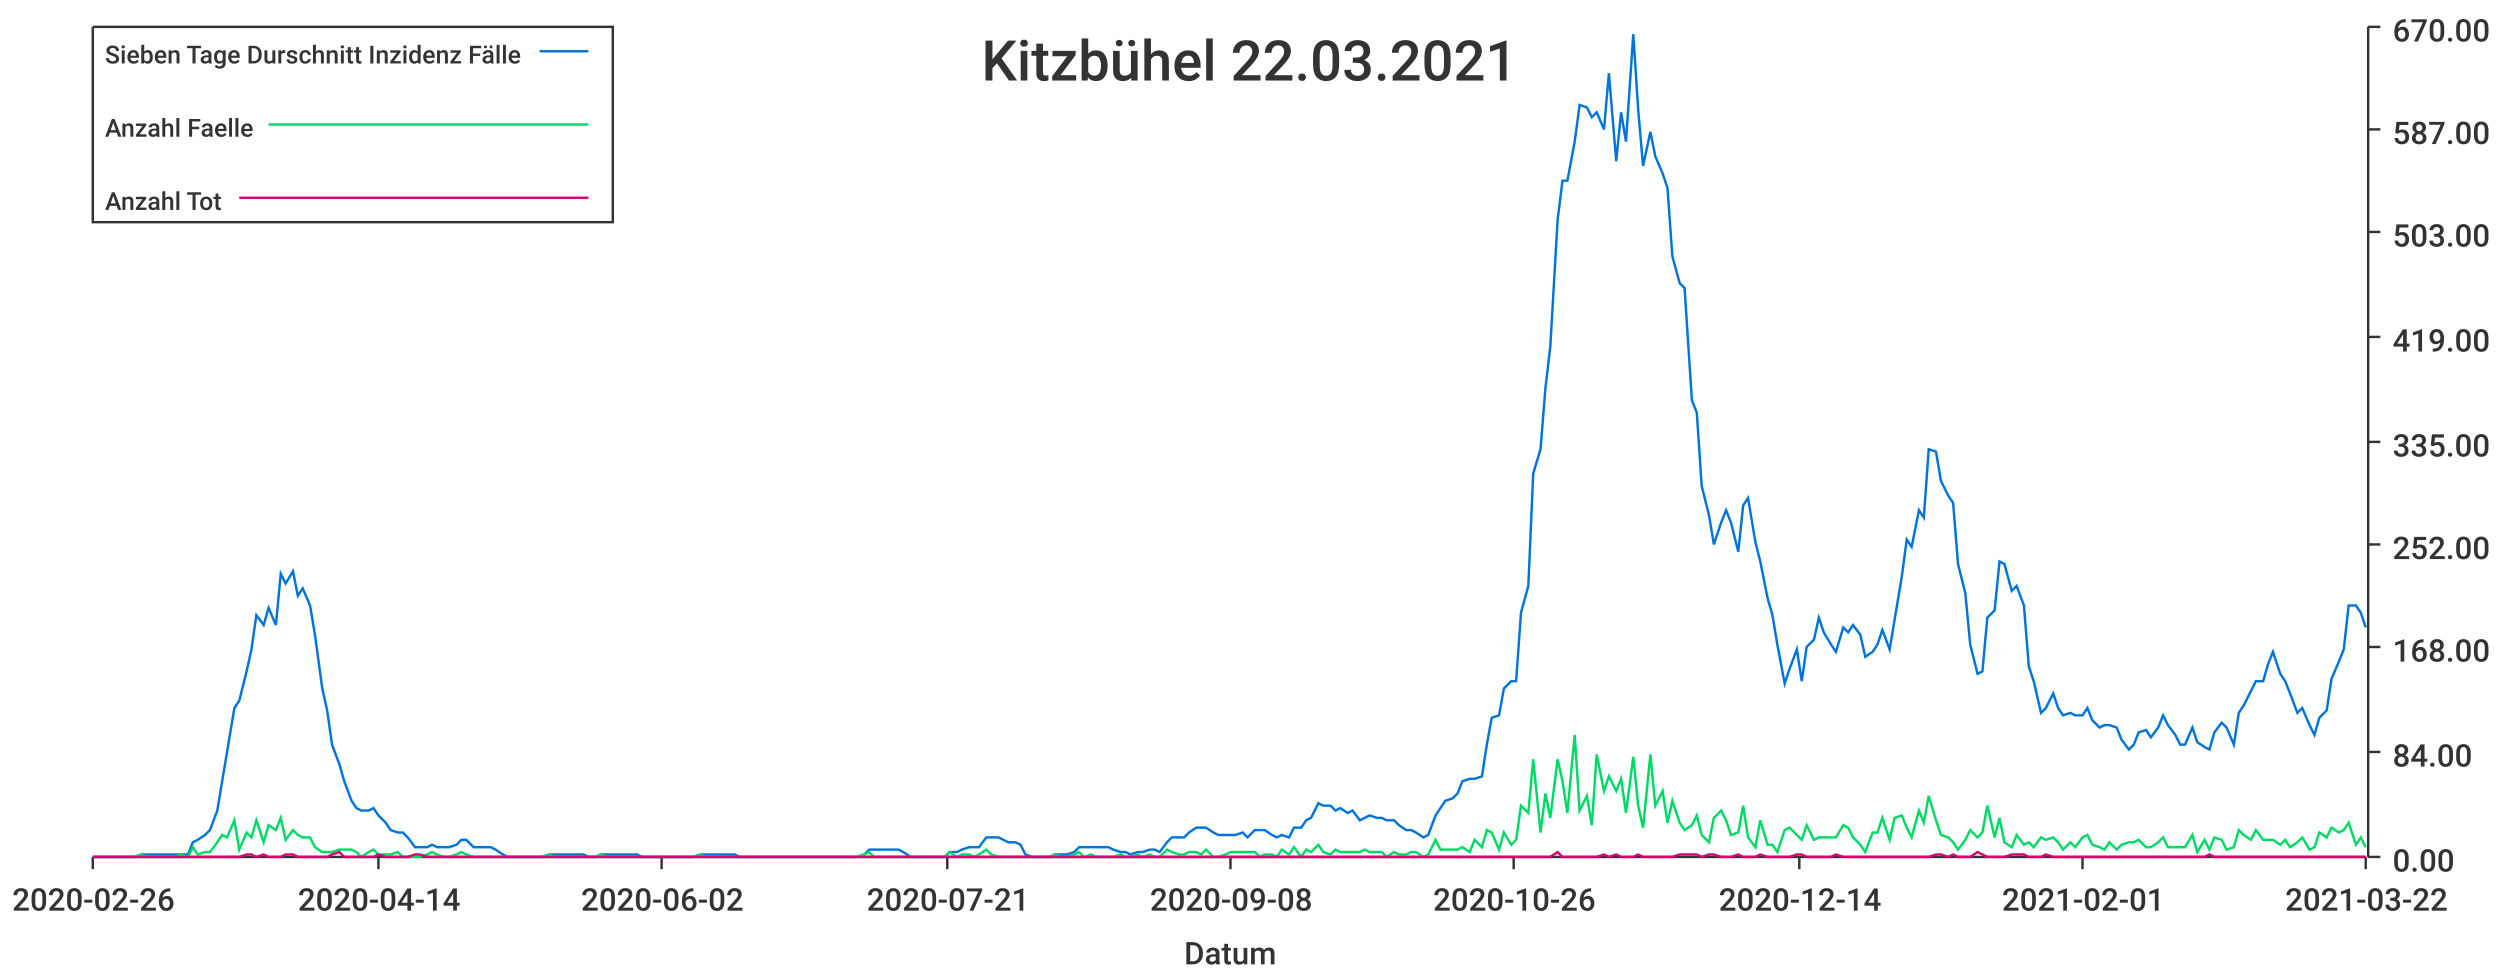
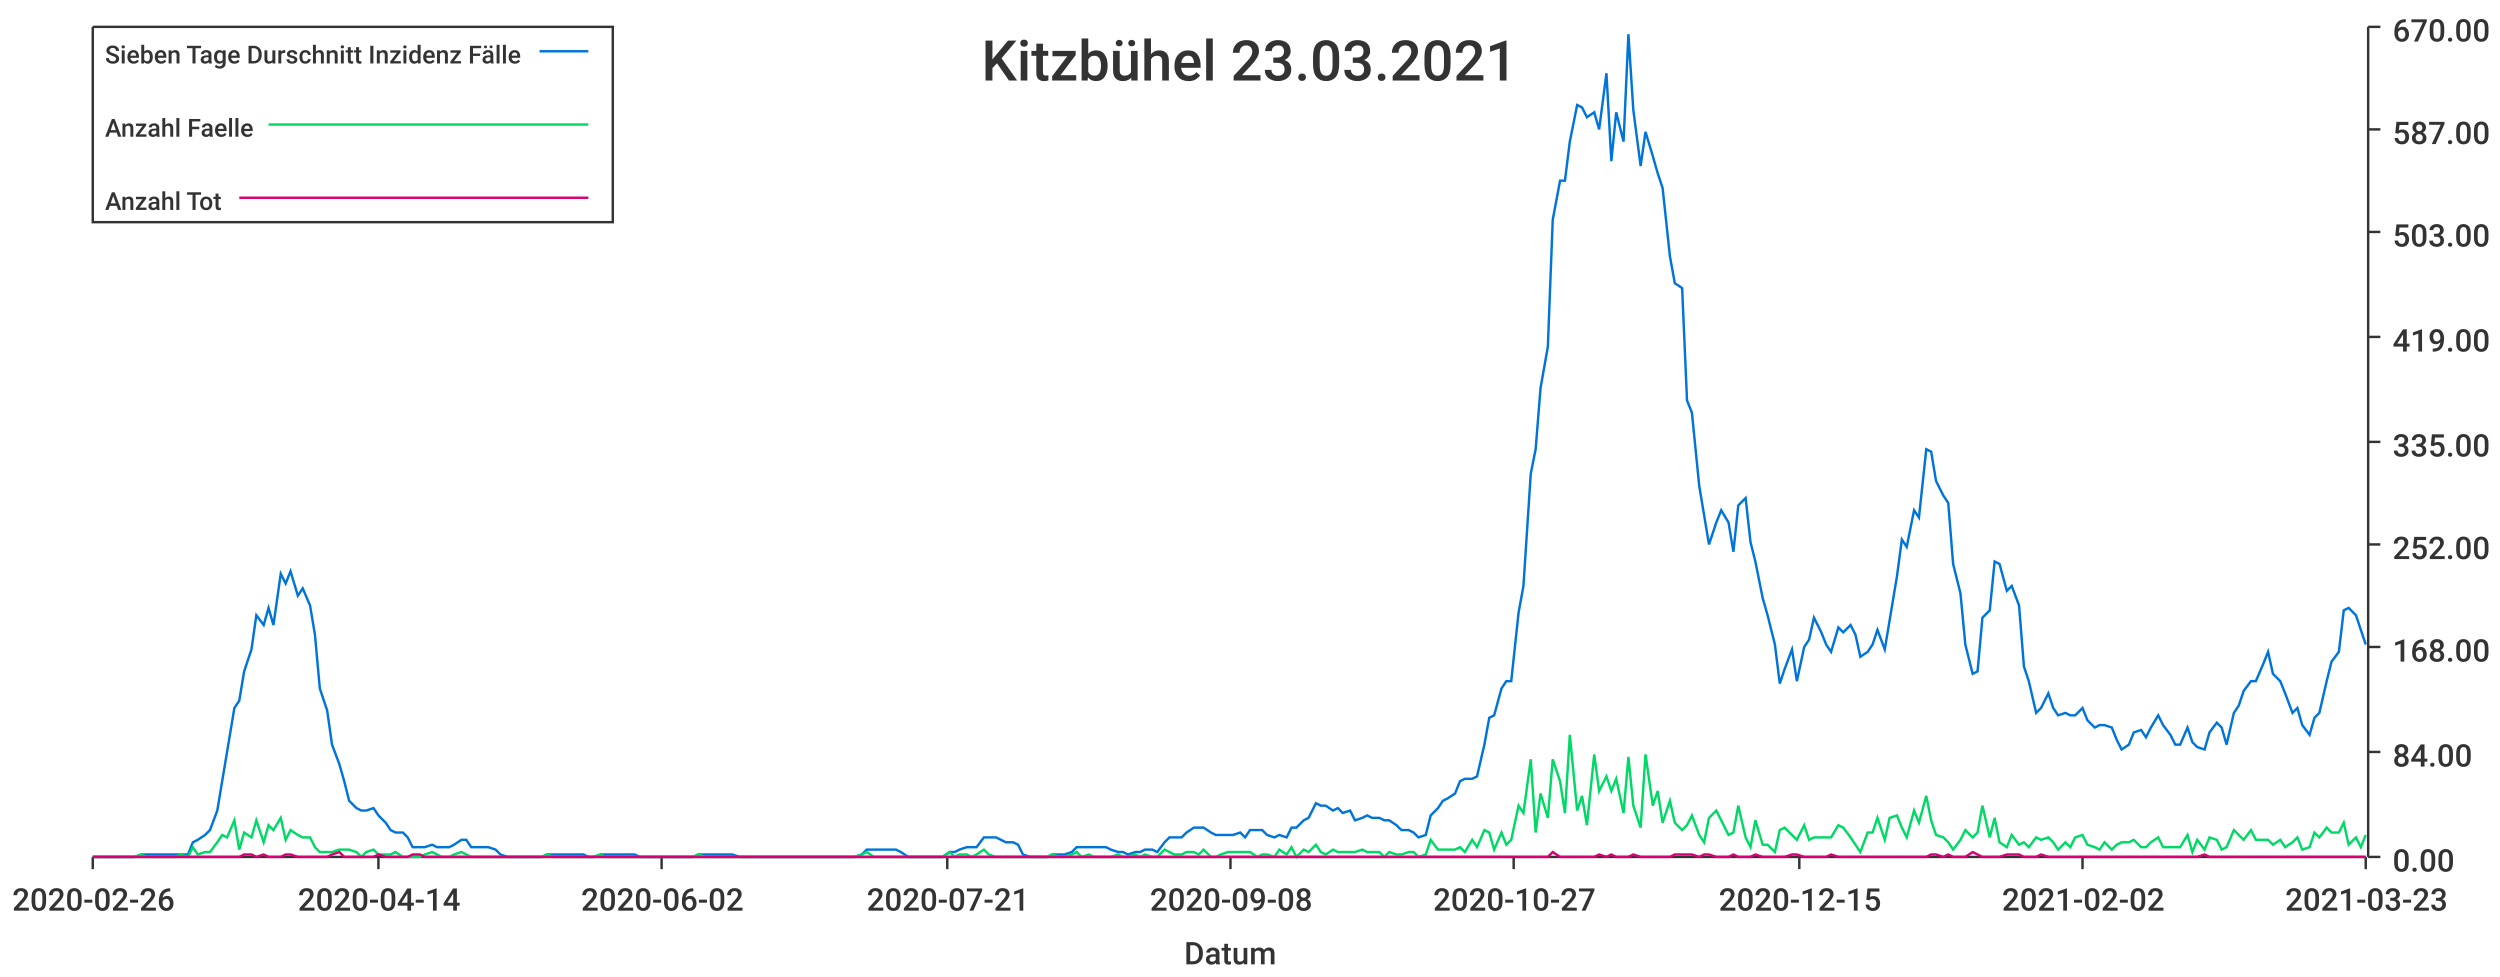
<svg xmlns="http://www.w3.org/2000/svg" width="1024" height="400">\n<path d="M 0 0 L 1024 0 L 1024 400 L 0 400 L 0 0" style="stroke-width:0;stroke:rgba(255,255,255,1.0);fill:rgba(255,255,255,1.0)" />
  <path d="M 38 11 L 969 11 L 969 351 L 38 351 L 38 11" style="stroke-width:0;stroke:rgba(255,255,255,1.0);fill:rgba(255,255,255,1.0)" />
  <path d="M 38 351 L 969 351" style="stroke-width:1;stroke:rgba(51,51,51,1.0);fill:none" />
  <path d="M 38 351 L 38 356" style="stroke-width:1;stroke:rgba(51,51,51,1.0);fill:none" />
  <text x="5" y="373" style="stroke-width:0;stroke:none;fill:rgba(51,51,51,1.0);font-size:12.8px;font-family:'Roboto Medium',sans-serif">2020-02-26</text>
  <path d="M 155 351 L 155 356" style="stroke-width:1;stroke:rgba(51,51,51,1.0);fill:none" />
  <text x="122" y="373" style="stroke-width:0;stroke:none;fill:rgba(51,51,51,1.0);font-size:12.8px;font-family:'Roboto Medium',sans-serif">2020-04-14</text>
  <path d="M 271 351 L 271 356" style="stroke-width:1;stroke:rgba(51,51,51,1.0);fill:none" />
  <text x="238" y="373" style="stroke-width:0;stroke:none;fill:rgba(51,51,51,1.0);font-size:12.8px;font-family:'Roboto Medium',sans-serif">2020-06-02</text>
  <path d="M 388 351 L 388 356" style="stroke-width:1;stroke:rgba(51,51,51,1.0);fill:none" />
  <text x="355" y="373" style="stroke-width:0;stroke:none;fill:rgba(51,51,51,1.0);font-size:12.8px;font-family:'Roboto Medium',sans-serif">2020-07-21</text>
  <path d="M 504 351 L 504 356" style="stroke-width:1;stroke:rgba(51,51,51,1.0);fill:none" />
  <text x="471" y="373" style="stroke-width:0;stroke:none;fill:rgba(51,51,51,1.0);font-size:12.8px;font-family:'Roboto Medium',sans-serif">2020-09-08</text>
  <path d="M 620 351 L 620 356" style="stroke-width:1;stroke:rgba(51,51,51,1.0);fill:none" />
-   <text x="587" y="373" style="stroke-width:0;stroke:none;fill:rgba(51,51,51,1.0);font-size:12.8px;font-family:'Roboto Medium',sans-serif">2020-10-26</text>
+   <text x="587" y="373" style="stroke-width:0;stroke:none;fill:rgba(51,51,51,1.0);font-size:12.8px;font-family:'Roboto Medium',sans-serif">2020-10-27</text>
  <path d="M 737 351 L 737 356" style="stroke-width:1;stroke:rgba(51,51,51,1.0);fill:none" />
-   <text x="704" y="373" style="stroke-width:0;stroke:none;fill:rgba(51,51,51,1.0);font-size:12.8px;font-family:'Roboto Medium',sans-serif">2020-12-14</text>
+   <text x="704" y="373" style="stroke-width:0;stroke:none;fill:rgba(51,51,51,1.0);font-size:12.8px;font-family:'Roboto Medium',sans-serif">2020-12-15</text>
  <path d="M 853 351 L 853 356" style="stroke-width:1;stroke:rgba(51,51,51,1.0);fill:none" />
-   <text x="820" y="373" style="stroke-width:0;stroke:none;fill:rgba(51,51,51,1.0);font-size:12.8px;font-family:'Roboto Medium',sans-serif">2021-02-01</text>
+   <text x="820" y="373" style="stroke-width:0;stroke:none;fill:rgba(51,51,51,1.0);font-size:12.8px;font-family:'Roboto Medium',sans-serif">2021-02-02</text>
  <path d="M 969 351 L 969 356" style="stroke-width:1;stroke:rgba(51,51,51,1.0);fill:none" />
-   <text x="936" y="373" style="stroke-width:0;stroke:none;fill:rgba(51,51,51,1.0);font-size:12.8px;font-family:'Roboto Medium',sans-serif">2021-03-22</text>
+   <text x="936" y="373" style="stroke-width:0;stroke:none;fill:rgba(51,51,51,1.0);font-size:12.8px;font-family:'Roboto Medium',sans-serif">2021-03-23</text>
  <text x="485" y="395" style="stroke-width:0;stroke:none;fill:rgba(51,51,51,1.0);font-size:12.8px;font-family:'Roboto Medium',sans-serif">Datum</text>
  <path d="M 970 351 L 970 11" style="stroke-width:1;stroke:rgba(51,51,51,1.0);fill:none" />
  <path d="M 970 351 L 975 351" style="stroke-width:1;stroke:rgba(51,51,51,1.0);fill:none" />
  <text x="980" y="357" style="stroke-width:0;stroke:none;fill:rgba(51,51,51,1.0);font-size:12.8px;font-family:'Roboto Medium',sans-serif">0.00</text>
  <path d="M 970 308 L 975 308" style="stroke-width:1;stroke:rgba(51,51,51,1.0);fill:none" />
  <text x="980" y="314" style="stroke-width:0;stroke:none;fill:rgba(51,51,51,1.0);font-size:12.8px;font-family:'Roboto Medium',sans-serif">84.00</text>
  <path d="M 970 265 L 975 265" style="stroke-width:1;stroke:rgba(51,51,51,1.0);fill:none" />
  <text x="980" y="271" style="stroke-width:0;stroke:none;fill:rgba(51,51,51,1.0);font-size:12.8px;font-family:'Roboto Medium',sans-serif">168.00</text>
  <path d="M 970 223 L 975 223" style="stroke-width:1;stroke:rgba(51,51,51,1.0);fill:none" />
  <text x="980" y="229" style="stroke-width:0;stroke:none;fill:rgba(51,51,51,1.0);font-size:12.8px;font-family:'Roboto Medium',sans-serif">252.00</text>
  <path d="M 970 181 L 975 181" style="stroke-width:1;stroke:rgba(51,51,51,1.0);fill:none" />
  <text x="980" y="187" style="stroke-width:0;stroke:none;fill:rgba(51,51,51,1.0);font-size:12.8px;font-family:'Roboto Medium',sans-serif">335.00</text>
  <path d="M 970 138 L 975 138" style="stroke-width:1;stroke:rgba(51,51,51,1.0);fill:none" />
  <text x="980" y="144" style="stroke-width:0;stroke:none;fill:rgba(51,51,51,1.0);font-size:12.8px;font-family:'Roboto Medium',sans-serif">419.00</text>
  <path d="M 970 95 L 975 95" style="stroke-width:1;stroke:rgba(51,51,51,1.0);fill:none" />
  <text x="980" y="101" style="stroke-width:0;stroke:none;fill:rgba(51,51,51,1.0);font-size:12.8px;font-family:'Roboto Medium',sans-serif">503.00</text>
  <path d="M 970 53 L 975 53" style="stroke-width:1;stroke:rgba(51,51,51,1.0);fill:none" />
  <text x="980" y="59" style="stroke-width:0;stroke:none;fill:rgba(51,51,51,1.0);font-size:12.8px;font-family:'Roboto Medium',sans-serif">587.00</text>
  <path d="M 970 11 L 975 11" style="stroke-width:1;stroke:rgba(51,51,51,1.0);fill:none" />
  <text x="980" y="17" style="stroke-width:0;stroke:none;fill:rgba(51,51,51,1.0);font-size:12.8px;font-family:'Roboto Medium',sans-serif">670.00</text>
-   <path d="M 38 351 L 41 351 L 43 351 L 46 351 L 48 351 L 50 351 L 53 351 L 55 351 L 58 350 L 60 350 L 62 350 L 65 350 L 67 350 L 70 350 L 72 350 L 74 350 L 77 350 L 79 345 L 81 344 L 84 342 L 86 340 L 89 332 L 91 320 L 93 308 L 96 290 L 98 287 L 101 275 L 103 266 L 105 252 L 108 256 L 110 249 L 113 256 L 115 235 L 117 239 L 120 234 L 122 244 L 124 241 L 127 248 L 129 260 L 132 282 L 134 291 L 136 305 L 139 313 L 141 320 L 144 328 L 146 331 L 148 332 L 151 332 L 153 331 L 155 334 L 158 337 L 160 340 L 163 341 L 165 341 L 167 343 L 170 347 L 172 347 L 175 347 L 177 346 L 179 347 L 182 347 L 184 347 L 187 346 L 189 344 L 191 344 L 194 347 L 196 347 L 198 347 L 201 347 L 203 348 L 206 350 L 208 351 L 210 351 L 213 351 L 215 351 L 218 351 L 220 351 L 222 351 L 225 350 L 227 350 L 229 350 L 232 350 L 234 350 L 237 350 L 239 350 L 241 351 L 244 351 L 246 350 L 249 350 L 251 350 L 253 350 L 256 350 L 258 350 L 261 350 L 263 351 L 265 351 L 268 351 L 270 351 L 272 351 L 275 351 L 277 351 L 280 351 L 282 351 L 284 351 L 287 350 L 289 350 L 292 350 L 294 350 L 296 350 L 299 350 L 301 350 L 303 351 L 306 351 L 308 351 L 311 351 L 313 351 L 315 351 L 318 351 L 320 351 L 323 351 L 325 351 L 327 351 L 330 351 L 332 351 L 335 351 L 337 351 L 339 351 L 342 351 L 344 351 L 346 351 L 349 351 L 351 351 L 354 350 L 356 348 L 358 348 L 361 348 L 363 348 L 366 348 L 368 348 L 370 349 L 373 351 L 375 351 L 377 351 L 380 351 L 382 351 L 385 351 L 387 351 L 389 349 L 392 349 L 394 348 L 397 347 L 399 347 L 401 347 L 404 343 L 406 343 L 409 343 L 411 344 L 413 345 L 416 345 L 418 346 L 420 350 L 423 351 L 425 351 L 428 351 L 430 351 L 432 350 L 435 350 L 437 350 L 440 349 L 442 347 L 444 347 L 447 347 L 449 347 L 451 347 L 454 347 L 456 348 L 459 349 L 461 349 L 463 350 L 466 349 L 468 349 L 471 348 L 473 348 L 475 349 L 478 345 L 480 343 L 483 343 L 485 343 L 487 341 L 490 339 L 492 339 L 494 339 L 497 341 L 499 342 L 502 342 L 504 342 L 506 342 L 509 341 L 511 343 L 514 340 L 516 340 L 518 340 L 521 342 L 523 343 L 525 342 L 528 343 L 530 339 L 533 339 L 535 336 L 537 335 L 540 329 L 542 330 L 545 330 L 547 332 L 549 331 L 552 333 L 554 332 L 557 336 L 559 335 L 561 334 L 564 335 L 566 335 L 568 336 L 571 336 L 573 338 L 576 340 L 578 340 L 580 341 L 583 343 L 585 342 L 588 334 L 590 331 L 592 328 L 595 327 L 597 325 L 599 320 L 602 319 L 604 319 L 607 318 L 609 305 L 611 294 L 614 293 L 616 282 L 619 279 L 621 279 L 623 251 L 626 240 L 628 194 L 631 184 L 633 159 L 635 142 L 638 90 L 640 74 L 642 74 L 645 58 L 647 43 L 650 44 L 652 48 L 654 46 L 657 53 L 659 30 L 662 66 L 664 46 L 666 58 L 669 14 L 671 45 L 673 68 L 676 54 L 678 64 L 681 71 L 683 77 L 685 105 L 688 116 L 690 118 L 693 164 L 695 169 L 697 199 L 700 211 L 702 223 L 705 214 L 707 209 L 709 214 L 712 226 L 714 207 L 716 204 L 719 222 L 721 230 L 724 245 L 726 252 L 728 264 L 731 280 L 733 274 L 736 266 L 738 279 L 740 265 L 743 262 L 745 253 L 747 259 L 750 264 L 752 267 L 755 257 L 757 259 L 759 256 L 762 260 L 764 269 L 767 267 L 769 264 L 771 258 L 774 266 L 776 254 L 779 236 L 781 221 L 783 224 L 786 209 L 788 212 L 790 184 L 793 185 L 795 197 L 798 203 L 800 206 L 802 231 L 805 243 L 807 264 L 810 276 L 812 275 L 814 253 L 817 250 L 819 230 L 821 231 L 824 242 L 826 240 L 829 248 L 831 273 L 833 279 L 836 292 L 838 290 L 841 284 L 843 290 L 845 293 L 848 292 L 850 293 L 853 293 L 855 290 L 857 295 L 860 298 L 862 297 L 864 297 L 867 298 L 869 303 L 872 307 L 874 305 L 876 300 L 879 299 L 881 302 L 884 298 L 886 293 L 888 297 L 891 301 L 893 305 L 895 305 L 898 298 L 900 304 L 903 306 L 905 307 L 907 300 L 910 296 L 912 298 L 915 305 L 917 292 L 919 289 L 922 283 L 924 279 L 927 279 L 929 272 L 931 267 L 934 276 L 936 279 L 938 284 L 941 292 L 943 290 L 946 297 L 948 301 L 950 294 L 953 291 L 955 278 L 958 271 L 960 266 L 962 248 L 965 248 L 967 251 L 969 257" style="stroke-width:1;stroke:rgba(0,116,217,1.0);fill:none" />
-   <path d="M 38 351 L 41 351 L 43 351 L 46 351 L 48 351 L 50 351 L 53 351 L 55 351 L 58 350 L 60 351 L 62 351 L 65 351 L 67 351 L 70 351 L 72 351 L 74 350 L 77 351 L 79 347 L 81 350 L 84 349 L 86 349 L 89 345 L 91 342 L 93 343 L 96 336 L 98 348 L 101 341 L 103 343 L 105 336 L 108 345 L 110 338 L 113 340 L 115 335 L 117 344 L 120 340 L 122 342 L 124 343 L 127 343 L 129 347 L 132 349 L 134 349 L 136 349 L 139 348 L 141 348 L 144 348 L 146 349 L 148 351 L 151 349 L 153 348 L 155 350 L 158 350 L 160 350 L 163 349 L 165 351 L 167 351 L 170 351 L 172 351 L 175 350 L 177 349 L 179 350 L 182 351 L 184 351 L 187 350 L 189 349 L 191 350 L 194 351 L 196 351 L 198 351 L 201 351 L 203 351 L 206 351 L 208 351 L 210 351 L 213 351 L 215 351 L 218 351 L 220 351 L 222 351 L 225 350 L 227 351 L 229 351 L 232 351 L 234 351 L 237 351 L 239 351 L 241 351 L 244 351 L 246 350 L 249 351 L 251 351 L 253 351 L 256 351 L 258 351 L 261 351 L 263 351 L 265 351 L 268 351 L 270 351 L 272 351 L 275 351 L 277 351 L 280 351 L 282 351 L 284 351 L 287 350 L 289 351 L 292 351 L 294 351 L 296 351 L 299 351 L 301 351 L 303 351 L 306 351 L 308 351 L 311 351 L 313 351 L 315 351 L 318 351 L 320 351 L 323 351 L 325 351 L 327 351 L 330 351 L 332 351 L 335 351 L 337 351 L 339 351 L 342 351 L 344 351 L 346 351 L 349 351 L 351 351 L 354 350 L 356 349 L 358 351 L 361 351 L 363 351 L 366 351 L 368 351 L 370 351 L 373 351 L 375 351 L 377 351 L 380 351 L 382 351 L 385 351 L 387 351 L 389 349 L 392 351 L 394 350 L 397 350 L 399 351 L 401 350 L 404 348 L 406 350 L 409 351 L 411 351 L 413 351 L 416 351 L 418 351 L 420 351 L 423 351 L 425 351 L 428 351 L 430 351 L 432 350 L 435 351 L 437 351 L 440 350 L 442 349 L 444 351 L 447 350 L 449 351 L 451 351 L 454 351 L 456 351 L 459 350 L 461 351 L 463 351 L 466 350 L 468 351 L 471 350 L 473 351 L 475 351 L 478 348 L 480 349 L 483 350 L 485 350 L 487 349 L 490 349 L 492 350 L 494 348 L 497 351 L 499 351 L 502 350 L 504 349 L 506 349 L 509 349 L 511 349 L 514 349 L 516 351 L 518 350 L 521 350 L 523 351 L 525 348 L 528 350 L 530 347 L 533 351 L 535 348 L 537 349 L 540 346 L 542 349 L 545 350 L 547 348 L 549 349 L 552 349 L 554 349 L 557 349 L 559 348 L 561 349 L 564 349 L 566 349 L 568 351 L 571 349 L 573 350 L 576 350 L 578 349 L 580 349 L 583 351 L 585 350 L 588 344 L 590 348 L 592 348 L 595 348 L 597 348 L 599 347 L 602 349 L 604 344 L 607 347 L 609 340 L 611 341 L 614 348 L 616 341 L 619 346 L 621 344 L 623 330 L 626 333 L 628 311 L 631 341 L 633 325 L 635 335 L 638 311 L 640 320 L 642 333 L 645 301 L 647 332 L 650 326 L 652 338 L 654 309 L 657 324 L 659 318 L 662 324 L 664 319 L 666 333 L 669 310 L 671 330 L 673 339 L 676 309 L 678 330 L 681 324 L 683 337 L 685 328 L 688 337 L 690 340 L 693 338 L 695 334 L 697 342 L 700 345 L 702 335 L 705 332 L 707 336 L 709 342 L 712 341 L 714 330 L 716 343 L 719 347 L 721 336 L 724 346 L 726 346 L 728 349 L 731 340 L 733 339 L 736 342 L 738 344 L 740 338 L 743 344 L 745 343 L 747 343 L 750 343 L 752 343 L 755 338 L 757 339 L 759 343 L 762 346 L 764 349 L 767 341 L 769 341 L 771 335 L 774 344 L 776 335 L 779 334 L 781 339 L 783 343 L 786 332 L 788 337 L 790 326 L 793 336 L 795 342 L 798 343 L 800 345 L 802 348 L 805 344 L 807 340 L 810 343 L 812 341 L 814 330 L 817 343 L 819 335 L 821 345 L 824 347 L 826 342 L 829 346 L 831 345 L 833 347 L 836 343 L 838 344 L 841 343 L 843 345 L 845 348 L 848 345 L 850 347 L 853 343 L 855 342 L 857 346 L 860 347 L 862 348 L 864 345 L 867 348 L 869 346 L 872 345 L 874 345 L 876 344 L 879 347 L 881 347 L 884 345 L 886 343 L 888 347 L 891 347 L 893 347 L 895 347 L 898 342 L 900 349 L 903 344 L 905 348 L 907 343 L 910 344 L 912 348 L 915 347 L 917 340 L 919 342 L 922 344 L 924 340 L 927 344 L 929 344 L 931 344 L 934 346 L 936 344 L 938 347 L 941 345 L 943 343 L 946 348 L 948 347 L 950 341 L 953 343 L 955 339 L 958 341 L 960 340 L 962 337 L 965 346 L 967 343 L 969 347" style="stroke-width:1;stroke:rgba(0,217,101,1.0);fill:none" />
-   <path d="M 38 351 L 41 351 L 43 351 L 46 351 L 48 351 L 50 351 L 53 351 L 55 351 L 58 351 L 60 351 L 62 351 L 65 351 L 67 351 L 70 351 L 72 351 L 74 351 L 77 351 L 79 351 L 81 351 L 84 351 L 86 351 L 89 351 L 91 351 L 93 351 L 96 351 L 98 351 L 101 350 L 103 350 L 105 351 L 108 350 L 110 351 L 113 351 L 115 351 L 117 350 L 120 350 L 122 351 L 124 351 L 127 351 L 129 351 L 132 351 L 134 351 L 136 350 L 139 349 L 141 351 L 144 351 L 146 351 L 148 351 L 151 351 L 153 351 L 155 350 L 158 351 L 160 351 L 163 351 L 165 351 L 167 351 L 170 350 L 172 350 L 175 351 L 177 351 L 179 351 L 182 351 L 184 351 L 187 351 L 189 351 L 191 351 L 194 351 L 196 351 L 198 351 L 201 351 L 203 351 L 206 351 L 208 351 L 210 351 L 213 351 L 215 351 L 218 351 L 220 351 L 222 351 L 225 351 L 227 351 L 229 351 L 232 351 L 234 351 L 237 351 L 239 351 L 241 351 L 244 351 L 246 351 L 249 351 L 251 351 L 253 351 L 256 351 L 258 351 L 261 351 L 263 351 L 265 351 L 268 351 L 270 351 L 272 351 L 275 351 L 277 351 L 280 351 L 282 351 L 284 351 L 287 351 L 289 351 L 292 351 L 294 351 L 296 351 L 299 351 L 301 351 L 303 351 L 306 351 L 308 351 L 311 351 L 313 351 L 315 351 L 318 351 L 320 351 L 323 351 L 325 351 L 327 351 L 330 351 L 332 351 L 335 351 L 337 351 L 339 351 L 342 351 L 344 351 L 346 351 L 349 351 L 351 351 L 354 351 L 356 351 L 358 351 L 361 351 L 363 351 L 366 351 L 368 351 L 370 351 L 373 351 L 375 351 L 377 351 L 380 351 L 382 351 L 385 351 L 387 351 L 389 351 L 392 351 L 394 351 L 397 351 L 399 351 L 401 351 L 404 351 L 406 351 L 409 351 L 411 351 L 413 351 L 416 351 L 418 351 L 420 351 L 423 351 L 425 351 L 428 351 L 430 351 L 432 351 L 435 351 L 437 351 L 440 351 L 442 351 L 444 351 L 447 351 L 449 351 L 451 351 L 454 351 L 456 351 L 459 351 L 461 351 L 463 351 L 466 351 L 468 351 L 471 351 L 473 351 L 475 351 L 478 351 L 480 351 L 483 351 L 485 351 L 487 351 L 490 351 L 492 351 L 494 351 L 497 351 L 499 351 L 502 351 L 504 351 L 506 351 L 509 351 L 511 351 L 514 351 L 516 351 L 518 351 L 521 351 L 523 351 L 525 351 L 528 351 L 530 351 L 533 351 L 535 351 L 537 351 L 540 351 L 542 351 L 545 351 L 547 351 L 549 351 L 552 351 L 554 351 L 557 351 L 559 351 L 561 351 L 564 351 L 566 351 L 568 351 L 571 351 L 573 351 L 576 351 L 578 351 L 580 351 L 583 351 L 585 351 L 588 351 L 590 351 L 592 351 L 595 351 L 597 351 L 599 351 L 602 351 L 604 351 L 607 351 L 609 351 L 611 351 L 614 351 L 616 351 L 619 351 L 621 351 L 623 351 L 626 351 L 628 351 L 631 351 L 633 351 L 635 351 L 638 349 L 640 351 L 642 351 L 645 351 L 647 351 L 650 351 L 652 351 L 654 351 L 657 350 L 659 351 L 662 350 L 664 351 L 666 351 L 669 351 L 671 350 L 673 351 L 676 351 L 678 351 L 681 351 L 683 351 L 685 351 L 688 350 L 690 350 L 693 350 L 695 350 L 697 351 L 700 350 L 702 350 L 705 351 L 707 351 L 709 351 L 712 350 L 714 351 L 716 351 L 719 351 L 721 350 L 724 351 L 726 351 L 728 351 L 731 351 L 733 351 L 736 350 L 738 350 L 740 351 L 743 351 L 745 351 L 747 351 L 750 351 L 752 350 L 755 351 L 757 351 L 759 351 L 762 351 L 764 351 L 767 351 L 769 351 L 771 351 L 774 351 L 776 351 L 779 351 L 781 351 L 783 351 L 786 351 L 788 351 L 790 351 L 793 350 L 795 350 L 798 351 L 800 350 L 802 351 L 805 351 L 807 351 L 810 349 L 812 350 L 814 351 L 817 351 L 819 351 L 821 351 L 824 350 L 826 350 L 829 350 L 831 351 L 833 351 L 836 351 L 838 350 L 841 351 L 843 351 L 845 351 L 848 351 L 850 351 L 853 351 L 855 351 L 857 351 L 860 351 L 862 351 L 864 351 L 867 351 L 869 351 L 872 351 L 874 351 L 876 351 L 879 351 L 881 351 L 884 351 L 886 351 L 888 351 L 891 351 L 893 351 L 895 351 L 898 351 L 900 351 L 903 351 L 905 350 L 907 351 L 910 351 L 912 351 L 915 351 L 917 351 L 919 351 L 922 351 L 924 351 L 927 351 L 929 351 L 931 351 L 934 351 L 936 351 L 938 351 L 941 351 L 943 351 L 946 351 L 948 351 L 950 351 L 953 351 L 955 351 L 958 351 L 960 351 L 962 351 L 965 351 L 967 351 L 969 351" style="stroke-width:1;stroke:rgba(217,0,116,1.0);fill:none" />
-   <text x="402" y="33" style="stroke-width:0;stroke:none;fill:rgba(51,51,51,1.0);font-size:23.0px;font-family:'Roboto Medium',sans-serif">Kitzbühel 22.03.2021</text>
+   <path d="M 38 351 L 41 351 L 43 351 L 46 351 L 48 351 L 50 351 L 53 351 L 55 351 L 58 350 L 60 350 L 62 350 L 65 350 L 67 350 L 69 350 L 72 350 L 74 350 L 77 350 L 79 345 L 81 344 L 84 342 L 86 340 L 89 332 L 91 320 L 93 308 L 96 290 L 98 287 L 100 275 L 103 266 L 105 252 L 108 256 L 110 249 L 112 256 L 115 235 L 117 239 L 119 234 L 122 244 L 124 241 L 127 248 L 129 260 L 131 282 L 134 291 L 136 305 L 139 313 L 141 320 L 143 328 L 146 331 L 148 332 L 150 332 L 153 331 L 155 334 L 158 337 L 160 340 L 162 341 L 165 341 L 167 343 L 169 347 L 172 347 L 174 347 L 177 346 L 179 347 L 181 347 L 184 347 L 186 346 L 189 344 L 191 344 L 193 347 L 196 347 L 198 347 L 200 347 L 203 348 L 205 350 L 208 351 L 210 351 L 212 351 L 215 351 L 217 351 L 219 351 L 222 351 L 224 350 L 227 350 L 229 350 L 231 350 L 234 350 L 236 350 L 239 350 L 241 351 L 243 351 L 246 350 L 248 350 L 250 350 L 253 350 L 255 350 L 258 350 L 260 350 L 262 351 L 265 351 L 267 351 L 269 351 L 272 351 L 274 351 L 277 351 L 279 351 L 281 351 L 284 351 L 286 350 L 289 350 L 291 350 L 293 350 L 296 350 L 298 350 L 300 350 L 303 351 L 305 351 L 308 351 L 310 351 L 312 351 L 315 351 L 317 351 L 319 351 L 322 351 L 324 351 L 327 351 L 329 351 L 331 351 L 334 351 L 336 351 L 339 351 L 341 351 L 343 351 L 346 351 L 348 351 L 350 351 L 353 350 L 355 348 L 358 348 L 360 348 L 362 348 L 365 348 L 367 348 L 369 349 L 372 351 L 374 351 L 377 351 L 379 351 L 381 351 L 384 351 L 386 351 L 389 349 L 391 349 L 393 348 L 396 347 L 398 347 L 400 347 L 403 343 L 405 343 L 408 343 L 410 344 L 412 345 L 415 345 L 417 346 L 419 350 L 422 351 L 424 351 L 427 351 L 429 351 L 431 350 L 434 350 L 436 350 L 439 349 L 441 347 L 443 347 L 446 347 L 448 347 L 450 347 L 453 347 L 455 348 L 458 349 L 460 349 L 462 350 L 465 349 L 467 349 L 469 348 L 472 348 L 474 349 L 477 345 L 479 343 L 481 343 L 484 343 L 486 341 L 489 339 L 491 339 L 493 339 L 496 341 L 498 342 L 500 342 L 503 342 L 505 342 L 508 341 L 510 343 L 512 340 L 515 340 L 517 340 L 519 342 L 522 343 L 524 342 L 527 343 L 529 339 L 531 339 L 534 336 L 536 335 L 539 329 L 541 330 L 543 330 L 546 332 L 548 331 L 550 333 L 553 332 L 555 336 L 558 335 L 560 334 L 562 335 L 565 335 L 567 336 L 569 336 L 572 338 L 574 340 L 577 340 L 579 341 L 581 343 L 584 342 L 586 334 L 589 331 L 591 328 L 593 327 L 596 325 L 598 320 L 600 319 L 603 319 L 605 318 L 608 305 L 610 294 L 612 293 L 615 282 L 617 279 L 619 279 L 622 251 L 624 240 L 627 194 L 629 184 L 631 159 L 634 142 L 636 90 L 639 74 L 641 74 L 643 58 L 646 43 L 648 44 L 650 48 L 653 46 L 655 53 L 658 30 L 660 66 L 662 46 L 665 58 L 667 14 L 669 45 L 672 68 L 674 54 L 677 64 L 679 71 L 681 77 L 684 105 L 686 116 L 689 118 L 691 164 L 693 169 L 696 199 L 698 211 L 700 223 L 703 214 L 705 209 L 708 214 L 710 226 L 712 207 L 715 204 L 717 222 L 719 230 L 722 245 L 724 252 L 727 264 L 729 280 L 731 274 L 734 266 L 736 279 L 739 265 L 741 262 L 743 253 L 746 259 L 748 264 L 750 267 L 753 257 L 755 259 L 758 256 L 760 260 L 762 269 L 765 267 L 767 264 L 769 258 L 772 266 L 774 254 L 777 236 L 779 221 L 781 224 L 784 209 L 786 212 L 789 184 L 791 185 L 793 197 L 796 203 L 798 206 L 800 231 L 803 243 L 805 264 L 808 276 L 810 275 L 812 253 L 815 250 L 817 230 L 819 231 L 822 242 L 824 240 L 827 248 L 829 273 L 831 279 L 834 292 L 836 290 L 839 284 L 841 290 L 843 293 L 846 292 L 848 293 L 850 293 L 853 290 L 855 295 L 858 298 L 860 297 L 862 297 L 865 298 L 867 303 L 869 307 L 872 305 L 874 300 L 877 299 L 879 302 L 881 298 L 884 293 L 886 297 L 889 301 L 891 305 L 893 305 L 896 298 L 898 304 L 900 306 L 903 307 L 905 300 L 908 296 L 910 298 L 912 305 L 915 292 L 917 289 L 919 283 L 922 279 L 924 279 L 927 272 L 929 267 L 931 276 L 934 279 L 936 284 L 939 292 L 941 290 L 943 297 L 946 301 L 948 294 L 950 292 L 953 279 L 955 271 L 958 267 L 960 250 L 962 249 L 965 252 L 967 258 L 969 264" style="stroke-width:1;stroke:rgba(0,116,217,1.0);fill:none" />
+   <path d="M 38 351 L 41 351 L 43 351 L 46 351 L 48 351 L 50 351 L 53 351 L 55 351 L 58 350 L 60 351 L 62 351 L 65 351 L 67 351 L 69 351 L 72 351 L 74 350 L 77 351 L 79 347 L 81 350 L 84 349 L 86 349 L 89 345 L 91 342 L 93 343 L 96 336 L 98 348 L 100 341 L 103 343 L 105 336 L 108 345 L 110 338 L 112 340 L 115 335 L 117 344 L 119 340 L 122 342 L 124 343 L 127 343 L 129 347 L 131 349 L 134 349 L 136 349 L 139 348 L 141 348 L 143 348 L 146 349 L 148 351 L 150 349 L 153 348 L 155 350 L 158 350 L 160 350 L 162 349 L 165 351 L 167 351 L 169 351 L 172 351 L 174 350 L 177 349 L 179 350 L 181 351 L 184 351 L 186 350 L 189 349 L 191 350 L 193 351 L 196 351 L 198 351 L 200 351 L 203 351 L 205 351 L 208 351 L 210 351 L 212 351 L 215 351 L 217 351 L 219 351 L 222 351 L 224 350 L 227 351 L 229 351 L 231 351 L 234 351 L 236 351 L 239 351 L 241 351 L 243 351 L 246 350 L 248 351 L 250 351 L 253 351 L 255 351 L 258 351 L 260 351 L 262 351 L 265 351 L 267 351 L 269 351 L 272 351 L 274 351 L 277 351 L 279 351 L 281 351 L 284 351 L 286 350 L 289 351 L 291 351 L 293 351 L 296 351 L 298 351 L 300 351 L 303 351 L 305 351 L 308 351 L 310 351 L 312 351 L 315 351 L 317 351 L 319 351 L 322 351 L 324 351 L 327 351 L 329 351 L 331 351 L 334 351 L 336 351 L 339 351 L 341 351 L 343 351 L 346 351 L 348 351 L 350 351 L 353 350 L 355 349 L 358 351 L 360 351 L 362 351 L 365 351 L 367 351 L 369 351 L 372 351 L 374 351 L 377 351 L 379 351 L 381 351 L 384 351 L 386 351 L 389 349 L 391 351 L 393 350 L 396 350 L 398 351 L 400 350 L 403 348 L 405 350 L 408 351 L 410 351 L 412 351 L 415 351 L 417 351 L 419 351 L 422 351 L 424 351 L 427 351 L 429 351 L 431 350 L 434 351 L 436 351 L 439 350 L 441 349 L 443 351 L 446 350 L 448 351 L 450 351 L 453 351 L 455 351 L 458 350 L 460 351 L 462 351 L 465 350 L 467 351 L 469 350 L 472 351 L 474 351 L 477 348 L 479 349 L 481 350 L 484 350 L 486 349 L 489 349 L 491 350 L 493 348 L 496 351 L 498 351 L 500 350 L 503 349 L 505 349 L 508 349 L 510 349 L 512 349 L 515 351 L 517 350 L 519 350 L 522 351 L 524 348 L 527 350 L 529 347 L 531 351 L 534 348 L 536 349 L 539 346 L 541 349 L 543 350 L 546 348 L 548 349 L 550 349 L 553 349 L 555 349 L 558 348 L 560 349 L 562 349 L 565 349 L 567 351 L 569 349 L 572 350 L 574 350 L 577 349 L 579 349 L 581 351 L 584 350 L 586 344 L 589 348 L 591 348 L 593 348 L 596 348 L 598 347 L 600 349 L 603 344 L 605 347 L 608 340 L 610 341 L 612 348 L 615 341 L 617 346 L 619 344 L 622 330 L 624 333 L 627 311 L 629 341 L 631 325 L 634 335 L 636 311 L 639 320 L 641 333 L 643 301 L 646 332 L 648 326 L 650 338 L 653 309 L 655 324 L 658 318 L 660 324 L 662 319 L 665 333 L 667 310 L 669 330 L 672 339 L 674 309 L 677 330 L 679 324 L 681 337 L 684 328 L 686 337 L 689 340 L 691 338 L 693 334 L 696 342 L 698 345 L 700 335 L 703 332 L 705 336 L 708 342 L 710 341 L 712 330 L 715 343 L 717 347 L 719 336 L 722 346 L 724 346 L 727 349 L 729 340 L 731 339 L 734 342 L 736 344 L 739 338 L 741 344 L 743 343 L 746 343 L 748 343 L 750 343 L 753 338 L 755 339 L 758 343 L 760 346 L 762 349 L 765 341 L 767 341 L 769 335 L 772 344 L 774 335 L 777 334 L 779 339 L 781 343 L 784 332 L 786 337 L 789 326 L 791 336 L 793 342 L 796 343 L 798 345 L 800 348 L 803 344 L 805 340 L 808 343 L 810 341 L 812 330 L 815 343 L 817 335 L 819 345 L 822 347 L 824 342 L 827 346 L 829 345 L 831 347 L 834 343 L 836 344 L 839 343 L 841 345 L 843 348 L 846 345 L 848 347 L 850 343 L 853 342 L 855 346 L 858 347 L 860 348 L 862 345 L 865 348 L 867 346 L 869 345 L 872 345 L 874 344 L 877 347 L 879 347 L 881 345 L 884 343 L 886 347 L 889 347 L 891 347 L 893 347 L 896 342 L 898 349 L 900 344 L 903 348 L 905 343 L 908 344 L 910 348 L 912 347 L 915 340 L 917 342 L 919 344 L 922 340 L 924 344 L 927 344 L 929 344 L 931 346 L 934 344 L 936 347 L 939 345 L 941 343 L 943 348 L 946 347 L 948 341 L 950 343 L 953 339 L 955 341 L 958 341 L 960 337 L 962 346 L 965 343 L 967 347 L 969 342" style="stroke-width:1;stroke:rgba(0,217,101,1.0);fill:none" />
+   <path d="M 38 351 L 41 351 L 43 351 L 46 351 L 48 351 L 50 351 L 53 351 L 55 351 L 58 351 L 60 351 L 62 351 L 65 351 L 67 351 L 69 351 L 72 351 L 74 351 L 77 351 L 79 351 L 81 351 L 84 351 L 86 351 L 89 351 L 91 351 L 93 351 L 96 351 L 98 351 L 100 350 L 103 350 L 105 351 L 108 350 L 110 351 L 112 351 L 115 351 L 117 350 L 119 350 L 122 351 L 124 351 L 127 351 L 129 351 L 131 351 L 134 351 L 136 350 L 139 349 L 141 351 L 143 351 L 146 351 L 148 351 L 150 351 L 153 351 L 155 350 L 158 351 L 160 351 L 162 351 L 165 351 L 167 351 L 169 350 L 172 350 L 174 351 L 177 351 L 179 351 L 181 351 L 184 351 L 186 351 L 189 351 L 191 351 L 193 351 L 196 351 L 198 351 L 200 351 L 203 351 L 205 351 L 208 351 L 210 351 L 212 351 L 215 351 L 217 351 L 219 351 L 222 351 L 224 351 L 227 351 L 229 351 L 231 351 L 234 351 L 236 351 L 239 351 L 241 351 L 243 351 L 246 351 L 248 351 L 250 351 L 253 351 L 255 351 L 258 351 L 260 351 L 262 351 L 265 351 L 267 351 L 269 351 L 272 351 L 274 351 L 277 351 L 279 351 L 281 351 L 284 351 L 286 351 L 289 351 L 291 351 L 293 351 L 296 351 L 298 351 L 300 351 L 303 351 L 305 351 L 308 351 L 310 351 L 312 351 L 315 351 L 317 351 L 319 351 L 322 351 L 324 351 L 327 351 L 329 351 L 331 351 L 334 351 L 336 351 L 339 351 L 341 351 L 343 351 L 346 351 L 348 351 L 350 351 L 353 351 L 355 351 L 358 351 L 360 351 L 362 351 L 365 351 L 367 351 L 369 351 L 372 351 L 374 351 L 377 351 L 379 351 L 381 351 L 384 351 L 386 351 L 389 351 L 391 351 L 393 351 L 396 351 L 398 351 L 400 351 L 403 351 L 405 351 L 408 351 L 410 351 L 412 351 L 415 351 L 417 351 L 419 351 L 422 351 L 424 351 L 427 351 L 429 351 L 431 351 L 434 351 L 436 351 L 439 351 L 441 351 L 443 351 L 446 351 L 448 351 L 450 351 L 453 351 L 455 351 L 458 351 L 460 351 L 462 351 L 465 351 L 467 351 L 469 351 L 472 351 L 474 351 L 477 351 L 479 351 L 481 351 L 484 351 L 486 351 L 489 351 L 491 351 L 493 351 L 496 351 L 498 351 L 500 351 L 503 351 L 505 351 L 508 351 L 510 351 L 512 351 L 515 351 L 517 351 L 519 351 L 522 351 L 524 351 L 527 351 L 529 351 L 531 351 L 534 351 L 536 351 L 539 351 L 541 351 L 543 351 L 546 351 L 548 351 L 550 351 L 553 351 L 555 351 L 558 351 L 560 351 L 562 351 L 565 351 L 567 351 L 569 351 L 572 351 L 574 351 L 577 351 L 579 351 L 581 351 L 584 351 L 586 351 L 589 351 L 591 351 L 593 351 L 596 351 L 598 351 L 600 351 L 603 351 L 605 351 L 608 351 L 610 351 L 612 351 L 615 351 L 617 351 L 619 351 L 622 351 L 624 351 L 627 351 L 629 351 L 631 351 L 634 351 L 636 349 L 639 351 L 641 351 L 643 351 L 646 351 L 648 351 L 650 351 L 653 351 L 655 350 L 658 351 L 660 350 L 662 351 L 665 351 L 667 351 L 669 350 L 672 351 L 674 351 L 677 351 L 679 351 L 681 351 L 684 351 L 686 350 L 689 350 L 691 350 L 693 350 L 696 351 L 698 350 L 700 350 L 703 351 L 705 351 L 708 351 L 710 350 L 712 351 L 715 351 L 717 351 L 719 350 L 722 351 L 724 351 L 727 351 L 729 351 L 731 351 L 734 350 L 736 350 L 739 351 L 741 351 L 743 351 L 746 351 L 748 351 L 750 350 L 753 351 L 755 351 L 758 351 L 760 351 L 762 351 L 765 351 L 767 351 L 769 351 L 772 351 L 774 351 L 777 351 L 779 351 L 781 351 L 784 351 L 786 351 L 789 351 L 791 350 L 793 350 L 796 351 L 798 350 L 800 351 L 803 351 L 805 351 L 808 349 L 810 350 L 812 351 L 815 351 L 817 351 L 819 351 L 822 350 L 824 350 L 827 350 L 829 351 L 831 351 L 834 351 L 836 350 L 839 351 L 841 351 L 843 351 L 846 351 L 848 351 L 850 351 L 853 351 L 855 351 L 858 351 L 860 351 L 862 351 L 865 351 L 867 351 L 869 351 L 872 351 L 874 351 L 877 351 L 879 351 L 881 351 L 884 351 L 886 351 L 889 351 L 891 351 L 893 351 L 896 351 L 898 351 L 900 351 L 903 350 L 905 351 L 908 351 L 910 351 L 912 351 L 915 351 L 917 351 L 919 351 L 922 351 L 924 351 L 927 351 L 929 351 L 931 351 L 934 351 L 936 351 L 939 351 L 941 351 L 943 351 L 946 351 L 948 351 L 950 351 L 953 351 L 955 351 L 958 351 L 960 351 L 962 351 L 965 351 L 967 351 L 969 351" style="stroke-width:1;stroke:rgba(217,0,116,1.0);fill:none" />
+   <text x="402" y="33" style="stroke-width:0;stroke:none;fill:rgba(51,51,51,1.0);font-size:23.0px;font-family:'Roboto Medium',sans-serif">Kitzbühel 23.03.2021</text>
  <path d="M 38 11 L 251 11 L 251 91 L 38 91 L 38 11" style="stroke-width:1;stroke:rgba(51,51,51,1.0);fill:rgba(255,255,255,1.0)" />
  <text x="43" y="26" style="stroke-width:0;stroke:none;fill:rgba(51,51,51,1.0);font-size:10.2px;font-family:'Roboto Medium',sans-serif">Sieben Tage Durschnitt Inzidenz Fälle</text>
  <path d="M 221 21 L 241 21" style="stroke-width:1;stroke:rgba(0,116,217,1.0);fill:none" />
  <text x="43" y="56" style="stroke-width:0;stroke:none;fill:rgba(51,51,51,1.0);font-size:10.2px;font-family:'Roboto Medium',sans-serif">Anzahl Faelle</text>
  <path d="M 110 51 L 241 51" style="stroke-width:1;stroke:rgba(0,217,101,1.0);fill:none" />
  <text x="43" y="86" style="stroke-width:0;stroke:none;fill:rgba(51,51,51,1.0);font-size:10.2px;font-family:'Roboto Medium',sans-serif">Anzahl Tot</text>
  <path d="M 98 81 L 241 81" style="stroke-width:1;stroke:rgba(217,0,116,1.0);fill:none" />
</svg>
